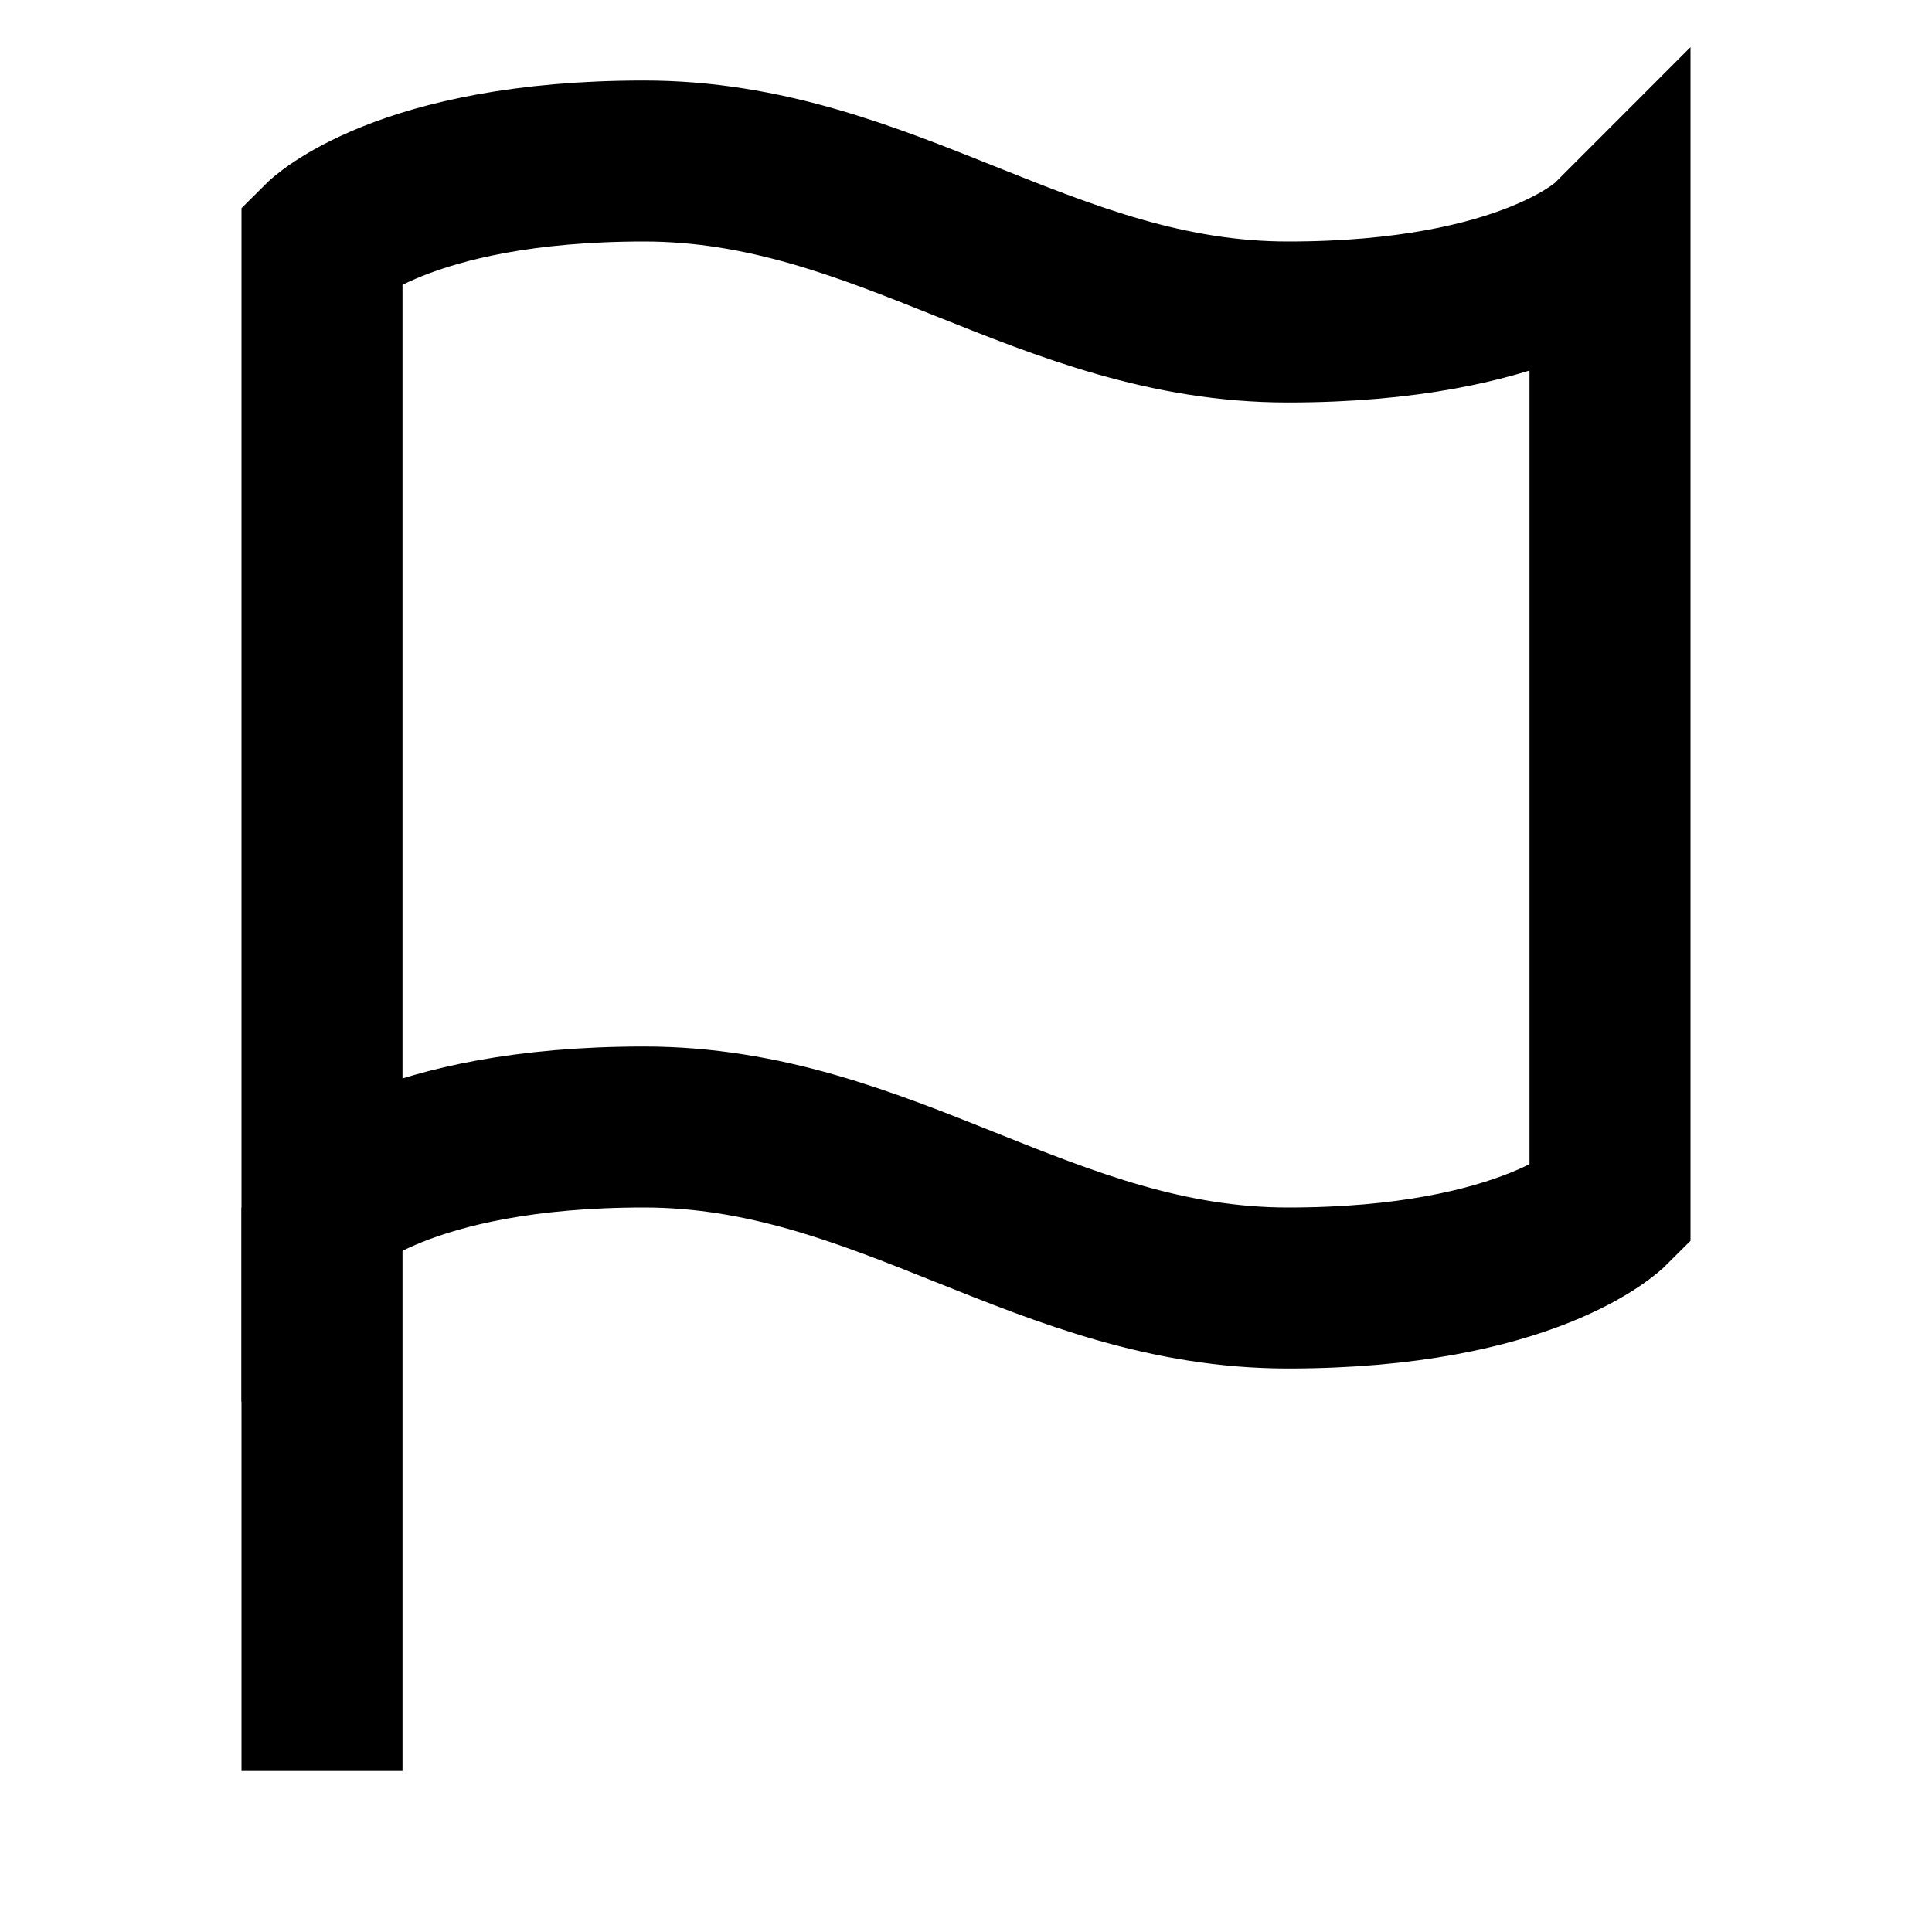
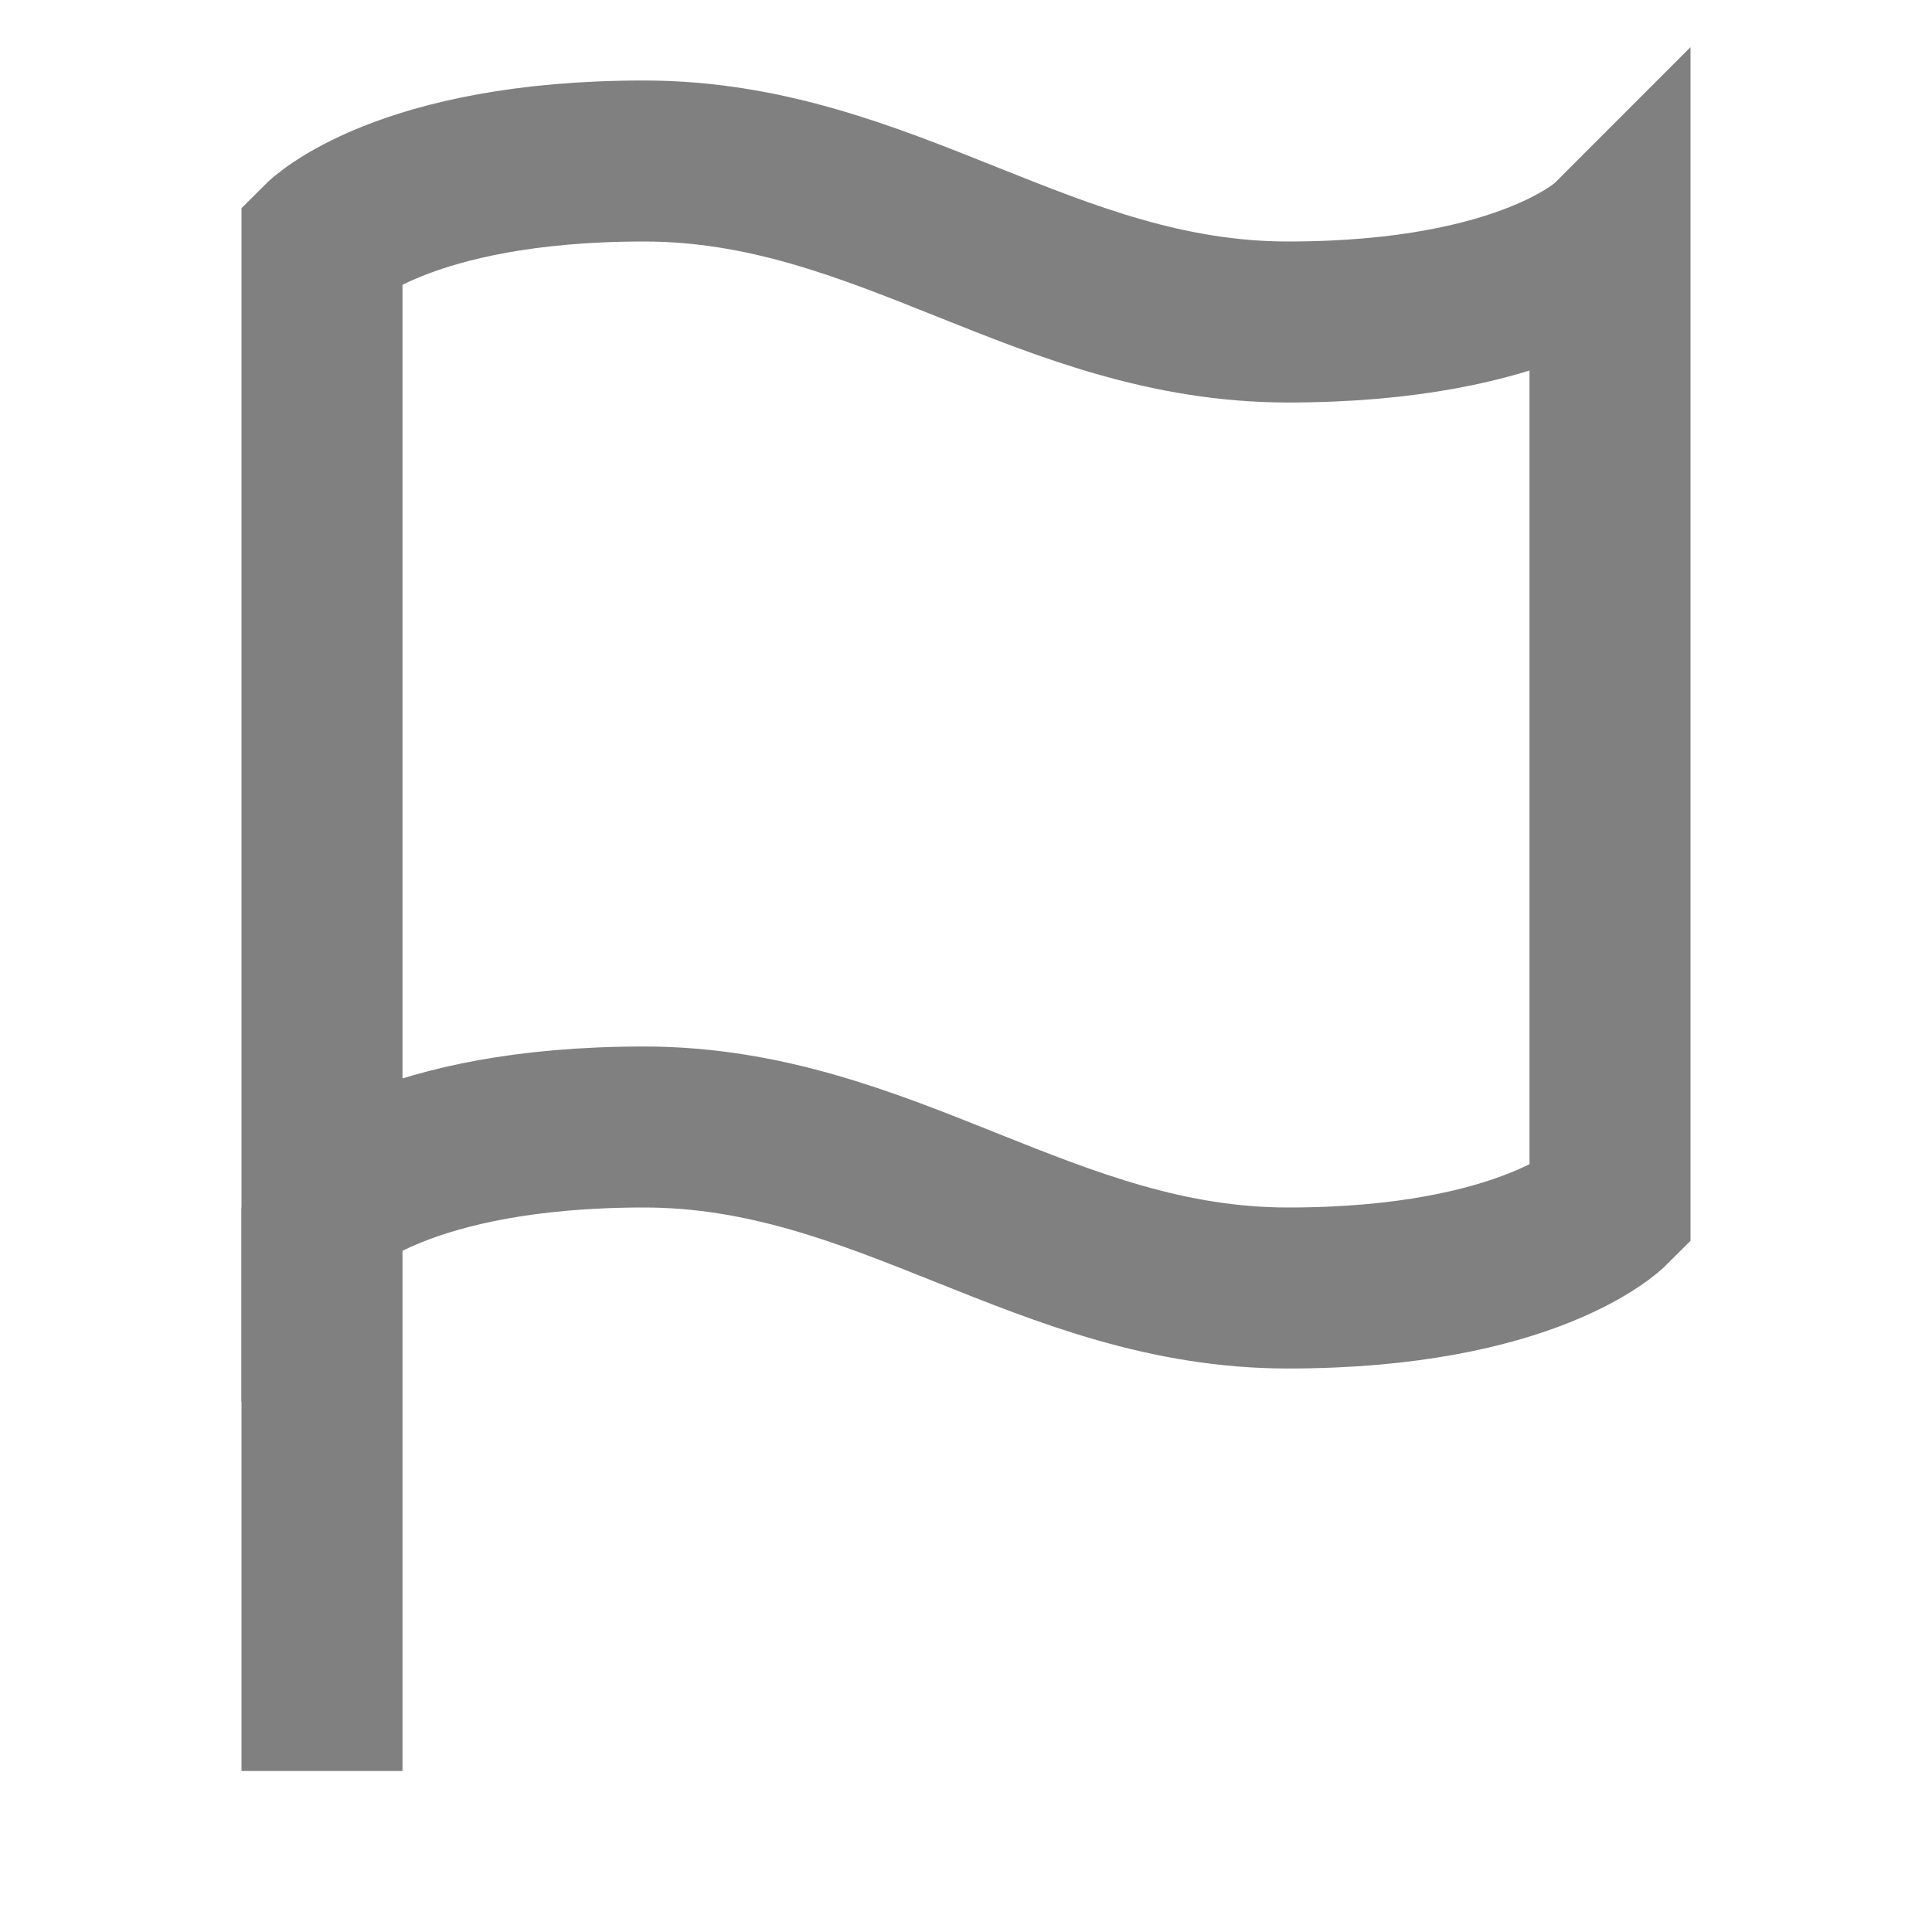
- <svg viewBox="0 0 24 24" fill="none" stroke="currentColor" stroke-width="2">
+ <svg viewBox="0 0 24 24" fill="none" stroke="#808080" stroke-width="2">
  <path d="M4 15s1-1 4-1 5 2 8 2 4-1 4-1V3s-1 1-4 1-5-2-8-2-4 1-4 1z" />
  <line x1="4" y1="22" x2="4" y2="15" />
</svg>
